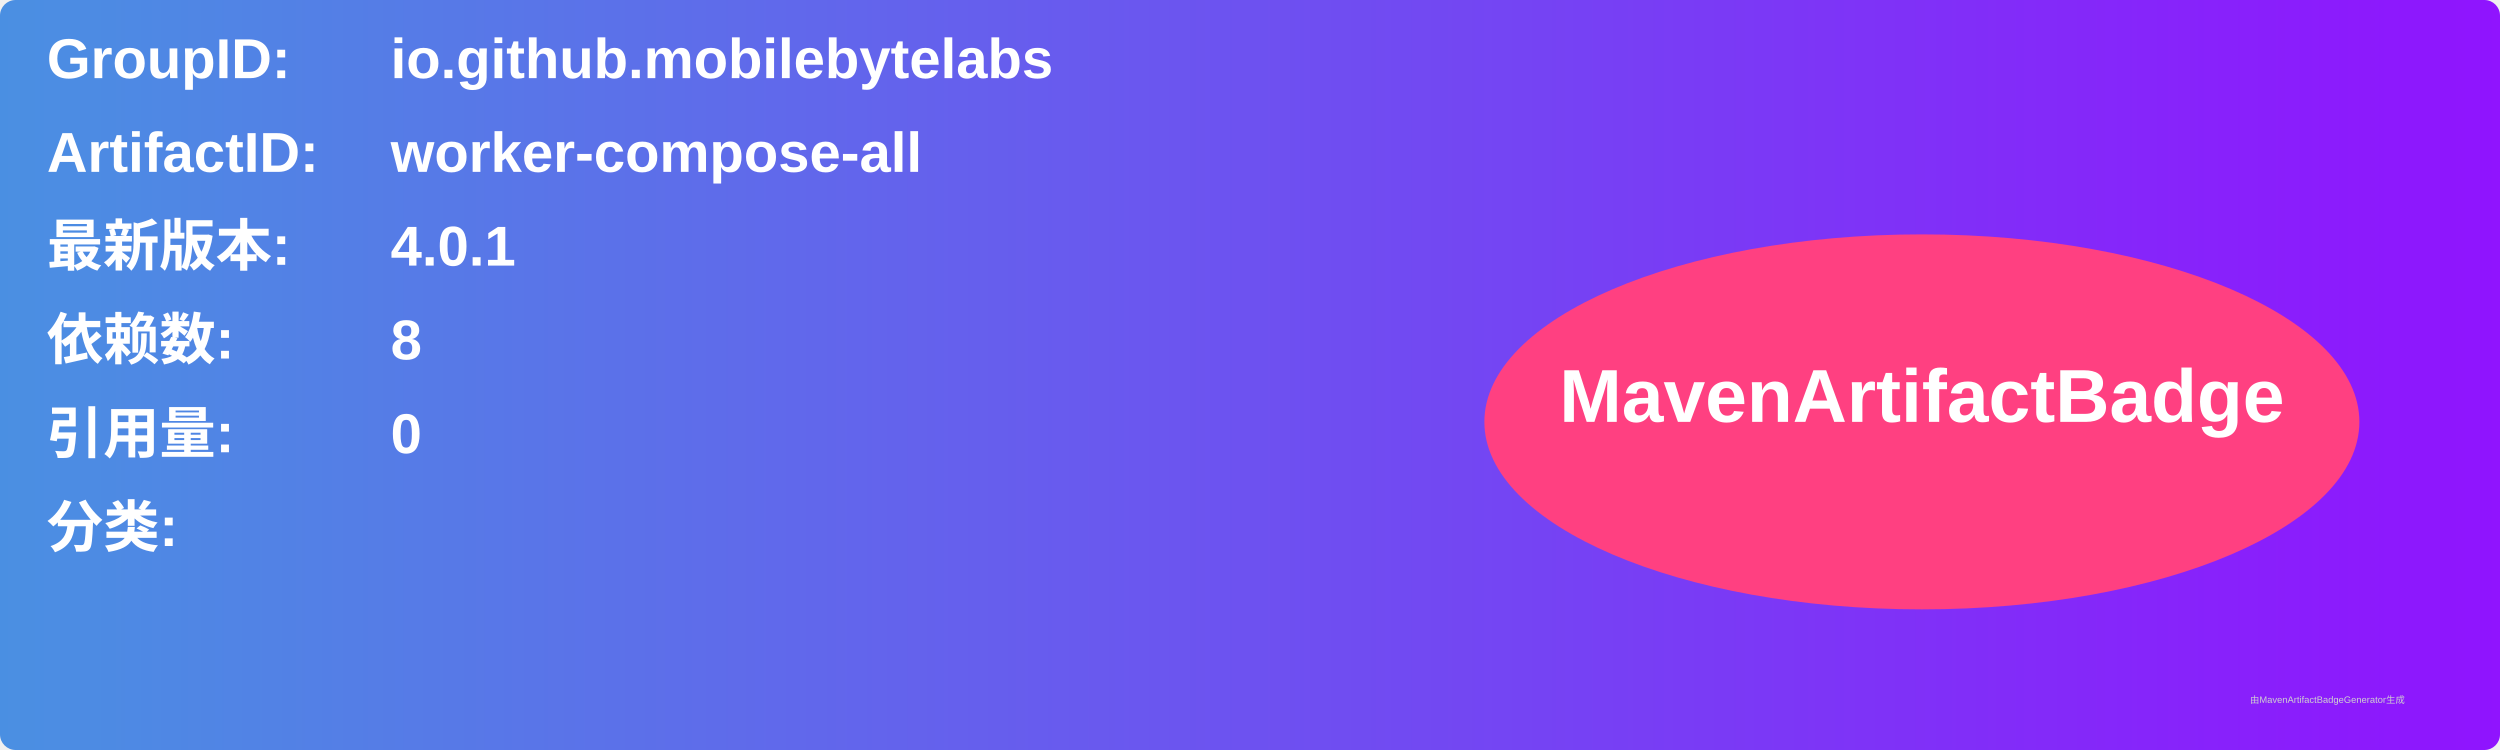
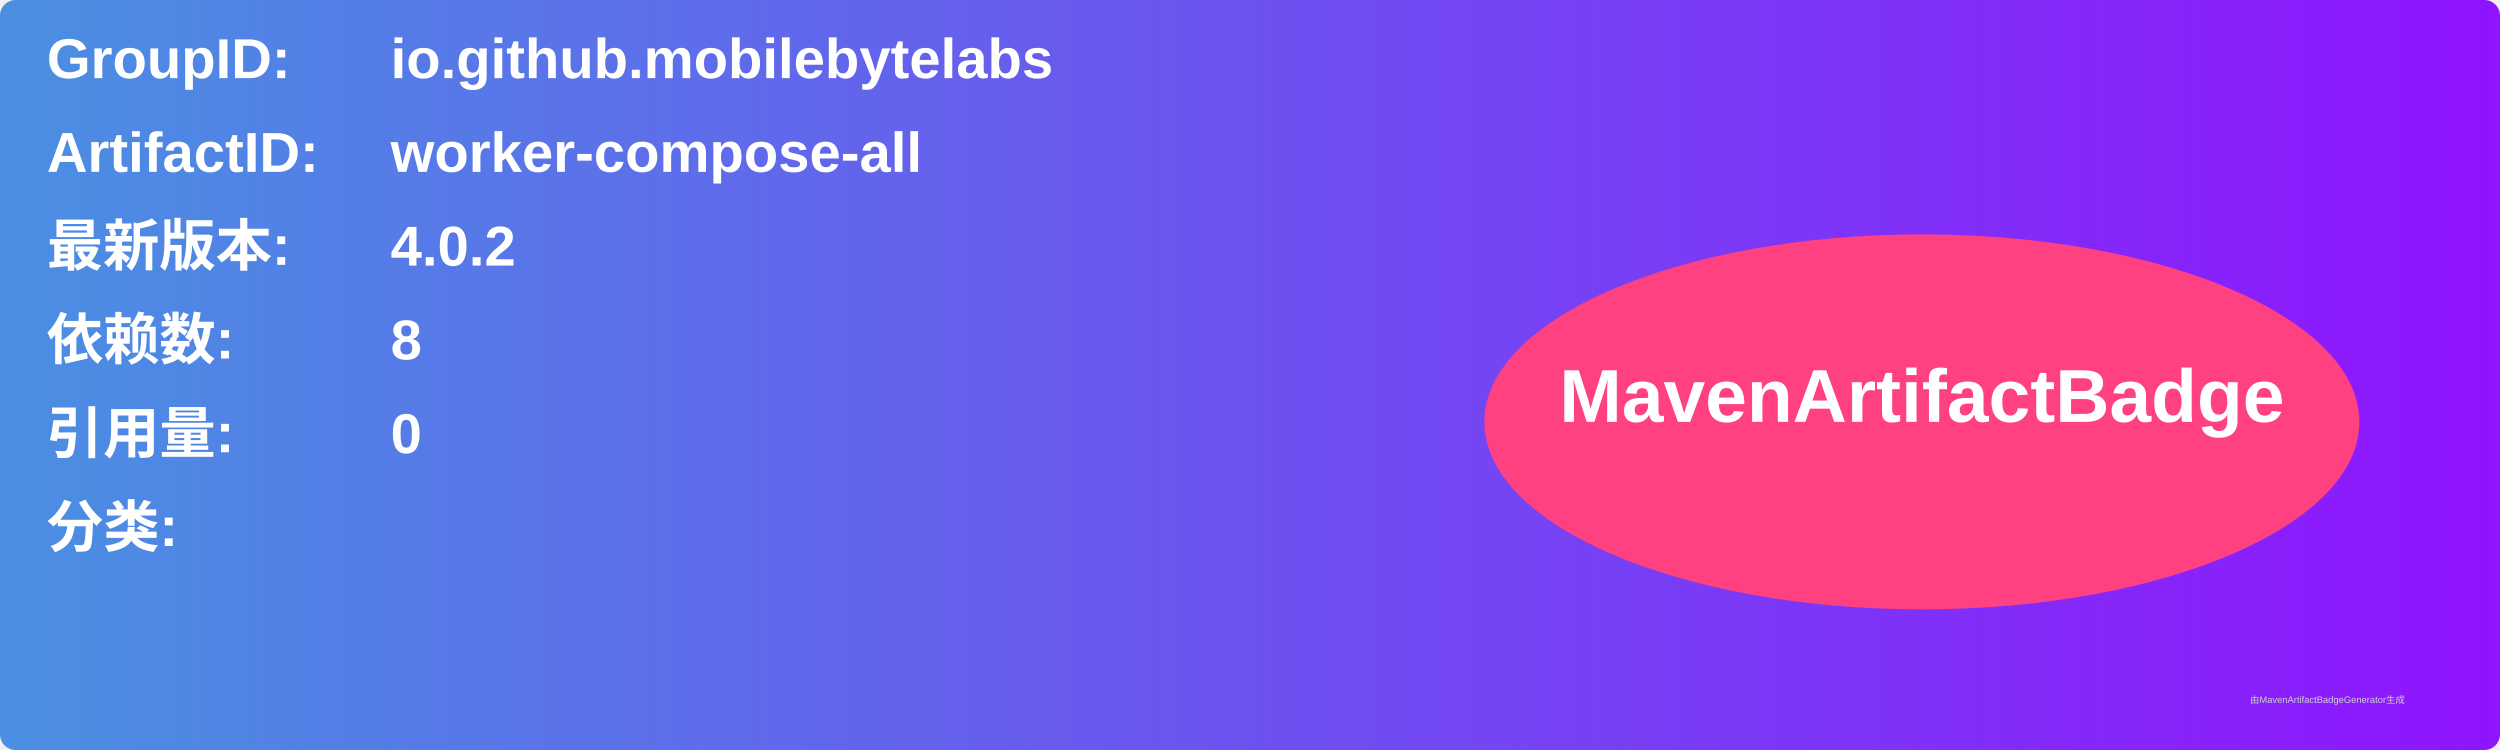
<svg xmlns="http://www.w3.org/2000/svg" width="800" height="240" viewBox="0 0 800 240">
  <linearGradient id="grad" x1="0%" y1="0%" x2="100%" y2="0%">
    <stop offset="0%" stop-color="#4a90e2" />
    <stop offset="100%" stop-color="#9013fe" />
  </linearGradient>
  <rect width="100%" height="100%" rx="5" ry="5" fill="url(#grad)" />
  <g transform="translate(15, 15)">
    <text x="0" y="10" font-family="Arial" font-size="18" fill="white" font-weight="bold" width="260">GroupID:</text>
    <text x="110" y="10" font-family="Arial" font-size="18" fill="white" font-weight="bold" width="460">io.github.mobilebytelabs</text>
    <text x="0" y="40" font-family="Arial" font-size="18" fill="white" font-weight="bold" width="260">ArtifactID:</text>
    <text x="110" y="40" font-family="Arial" font-size="18" fill="white" font-weight="bold" width="460">worker-compose-all</text>
    <text x="0" y="70" font-family="Arial" font-size="18" fill="white" font-weight="bold">最新版本:</text>
    <text x="110" y="70" font-family="Arial" font-size="18" fill="white" font-weight="bold">
-       <tspan font-weight="bold">4.0.1</tspan>
+       <tspan font-weight="bold">4.0.2</tspan>
    </text>
    <text x="0" y="100" font-family="Arial" font-size="18" fill="white" font-weight="bold">依赖数: </text>
    <text x="110" y="100" font-family="Arial" font-size="18" fill="white">
      <tspan font-weight="bold">8</tspan>
    </text>
    <text x="0" y="130" font-family="Arial" font-size="18" fill="white" font-weight="bold">引用量: </text>
    <text x="110" y="130" font-family="Arial" font-size="18" fill="white">
      <tspan font-weight="bold">0</tspan>
    </text>
    <text x="0" y="160" font-family="Arial" font-size="18" fill="white" font-weight="bold">分类:</text>
    <text x="10" y="190" font-family="Arial" font-size="10" fill="white">
      <tspan font-weight="bold" />
    </text>
    <ellipse cx="600" cy="120" rx="140" ry="60" fill="#ff4081" />
    <text x="600" y="120" text-anchor="middle" font-family="Arial" font-size="24" fill="white" font-weight="bold">MavenArtifactBadge</text>
  </g>
  <text x="720" y="225" font-family="Arial" font-size="3" fill="#d0d0d0">由MavenArtifactBadgeGenerator生成</text>
</svg>
